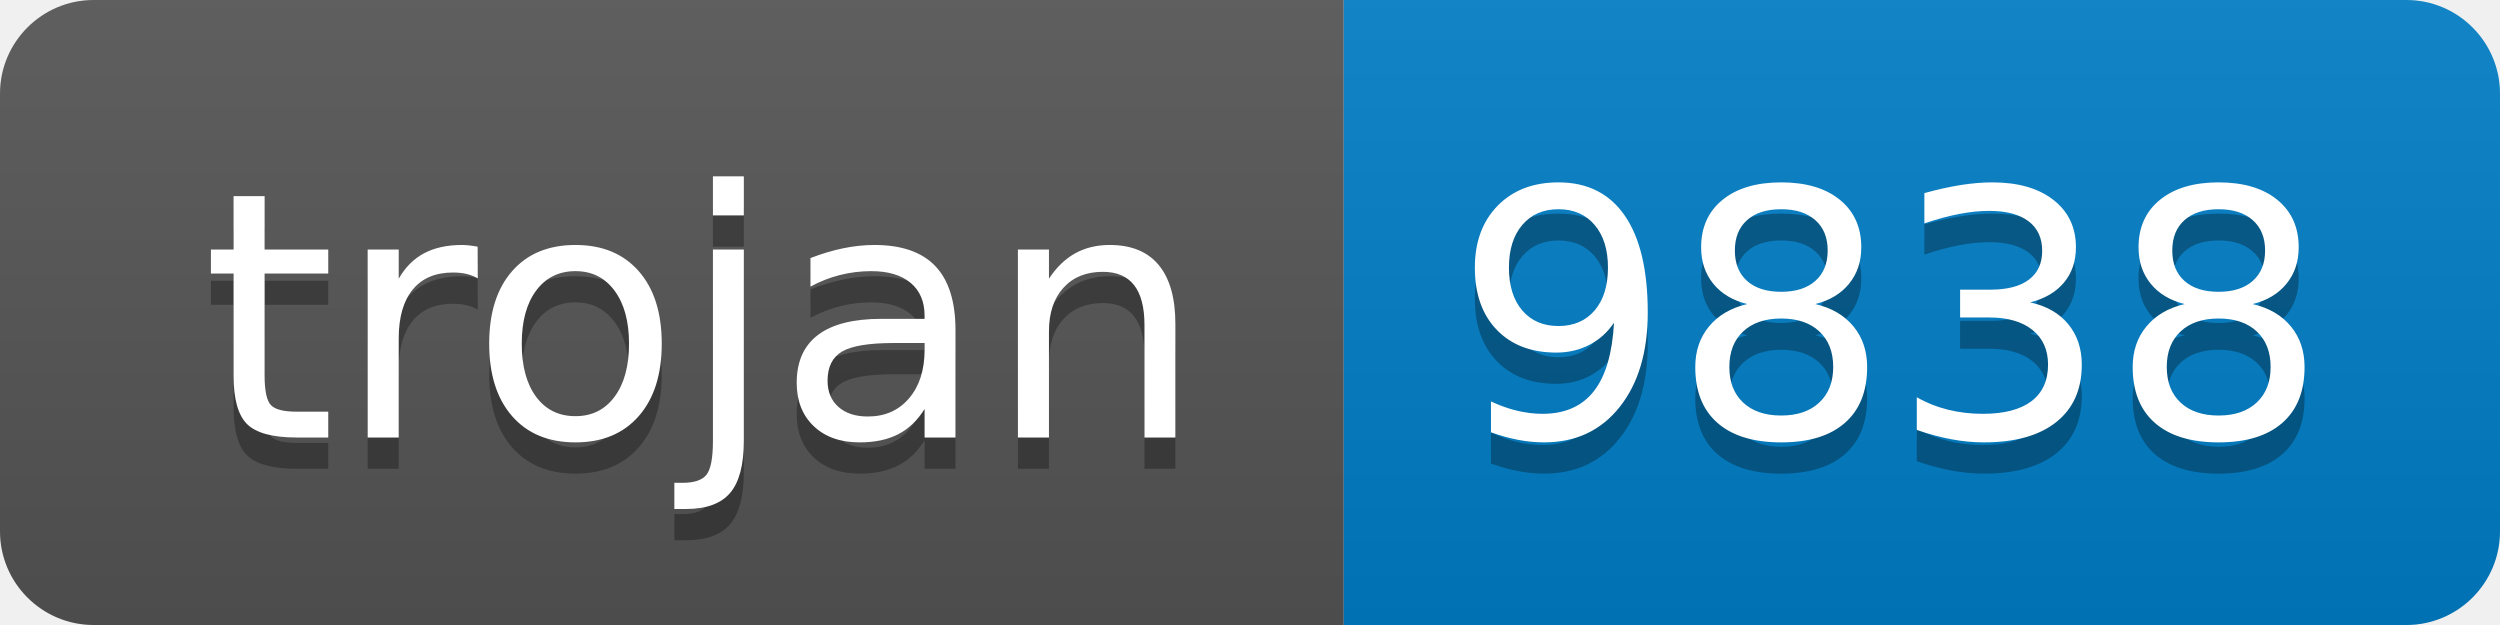
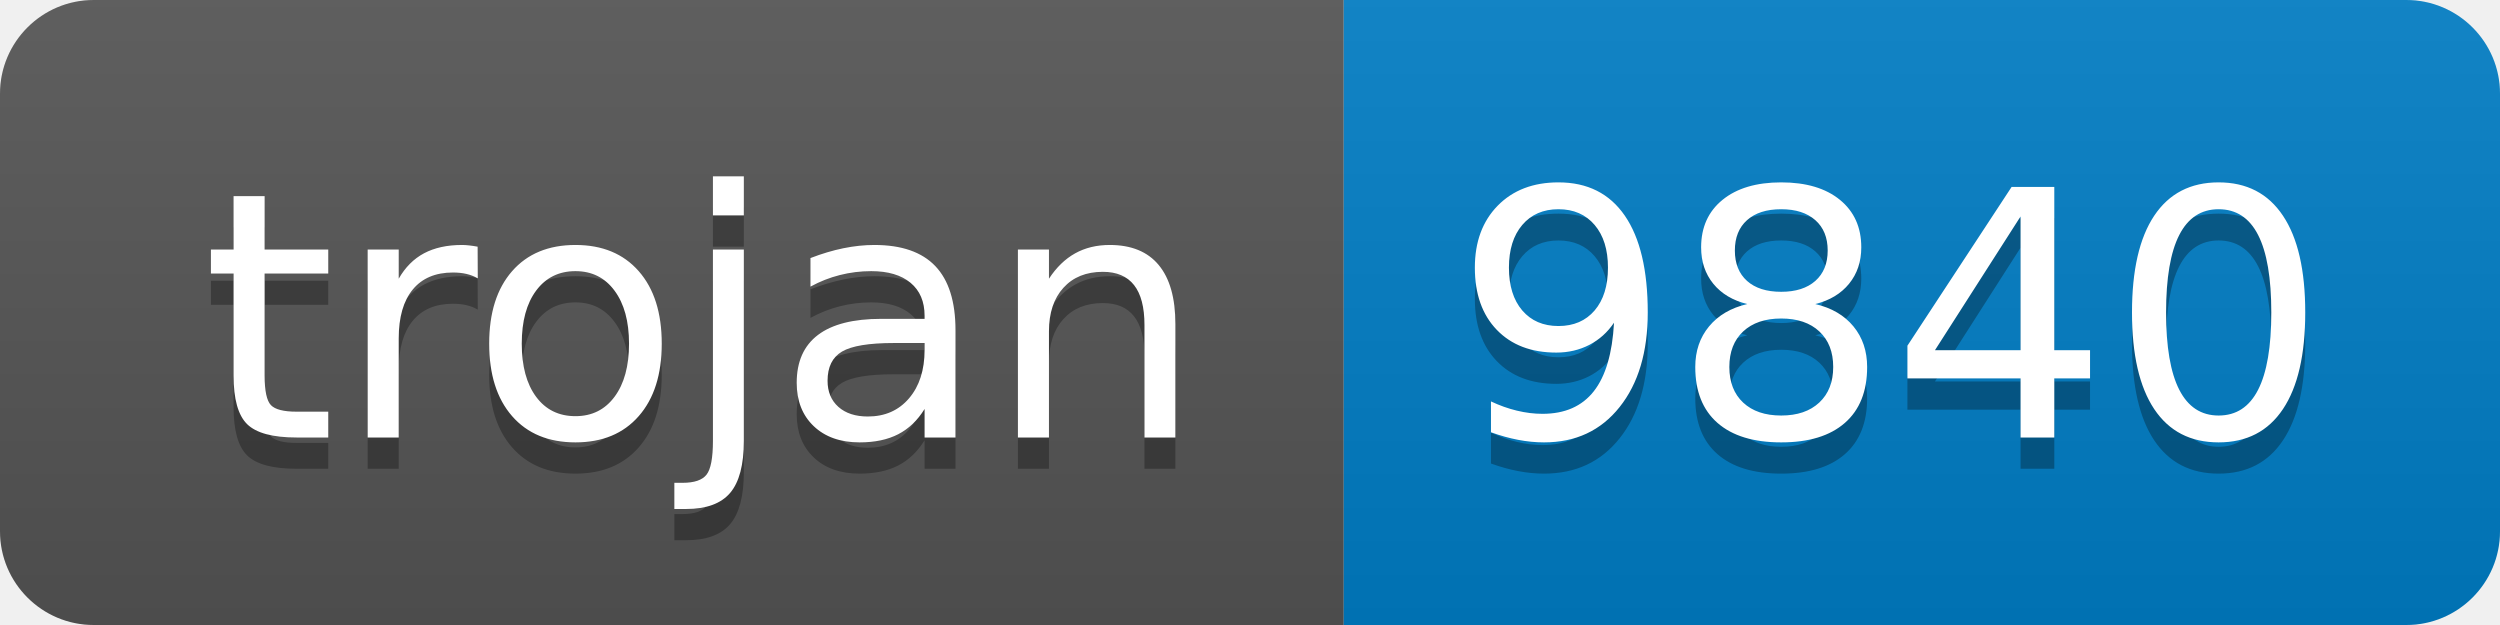
- <svg xmlns="http://www.w3.org/2000/svg" width="80" height="20" role="img" aria-label="trojan: 9838">
+ <svg xmlns="http://www.w3.org/2000/svg" width="80" height="20" role="img" aria-label="trojan: 9840">
  <linearGradient id="s" x2="0" y2="100%">
    <stop offset="0" stop-color="#bbb" stop-opacity=".1" />
    <stop offset="1" stop-opacity=".1" />
  </linearGradient>
  <clipPath id="r">
    <rect width="80" height="20" rx="3" fill="#fff" />
  </clipPath>
  <g clip-path="url(#r)">
    <rect width="43" height="20" fill="#555" />
    <rect x="43" width="37" height="20" fill="#007ec6" />
    <rect width="80" height="20" fill="url(#s)" />
  </g>
  <g fill="#fff" text-anchor="middle" font-family="Verdana,Geneva,DejaVu Sans,sans-serif" text-rendering="geometricPrecision" font-size="110">
    <text aria-hidden="true" x="225" y="150" fill="#010101" fill-opacity=".3" transform="scale(.1)" textLength="330">trojan</text>
    <text x="225" y="140" transform="scale(.1)" fill="#fff" textLength="330">trojan</text>
-     <text aria-hidden="true" x="605" y="150" fill="#010101" fill-opacity=".3" transform="scale(.1)" textLength="270">9838</text>
-     <text x="605" y="140" transform="scale(.1)" fill="#fff" textLength="270">9838</text>
+     <text aria-hidden="true" x="605" y="150" fill="#010101" fill-opacity=".3" transform="scale(.1)" textLength="270">9840</text>
+     <text x="605" y="140" transform="scale(.1)" fill="#fff" textLength="270">9840</text>
  </g>
</svg>
